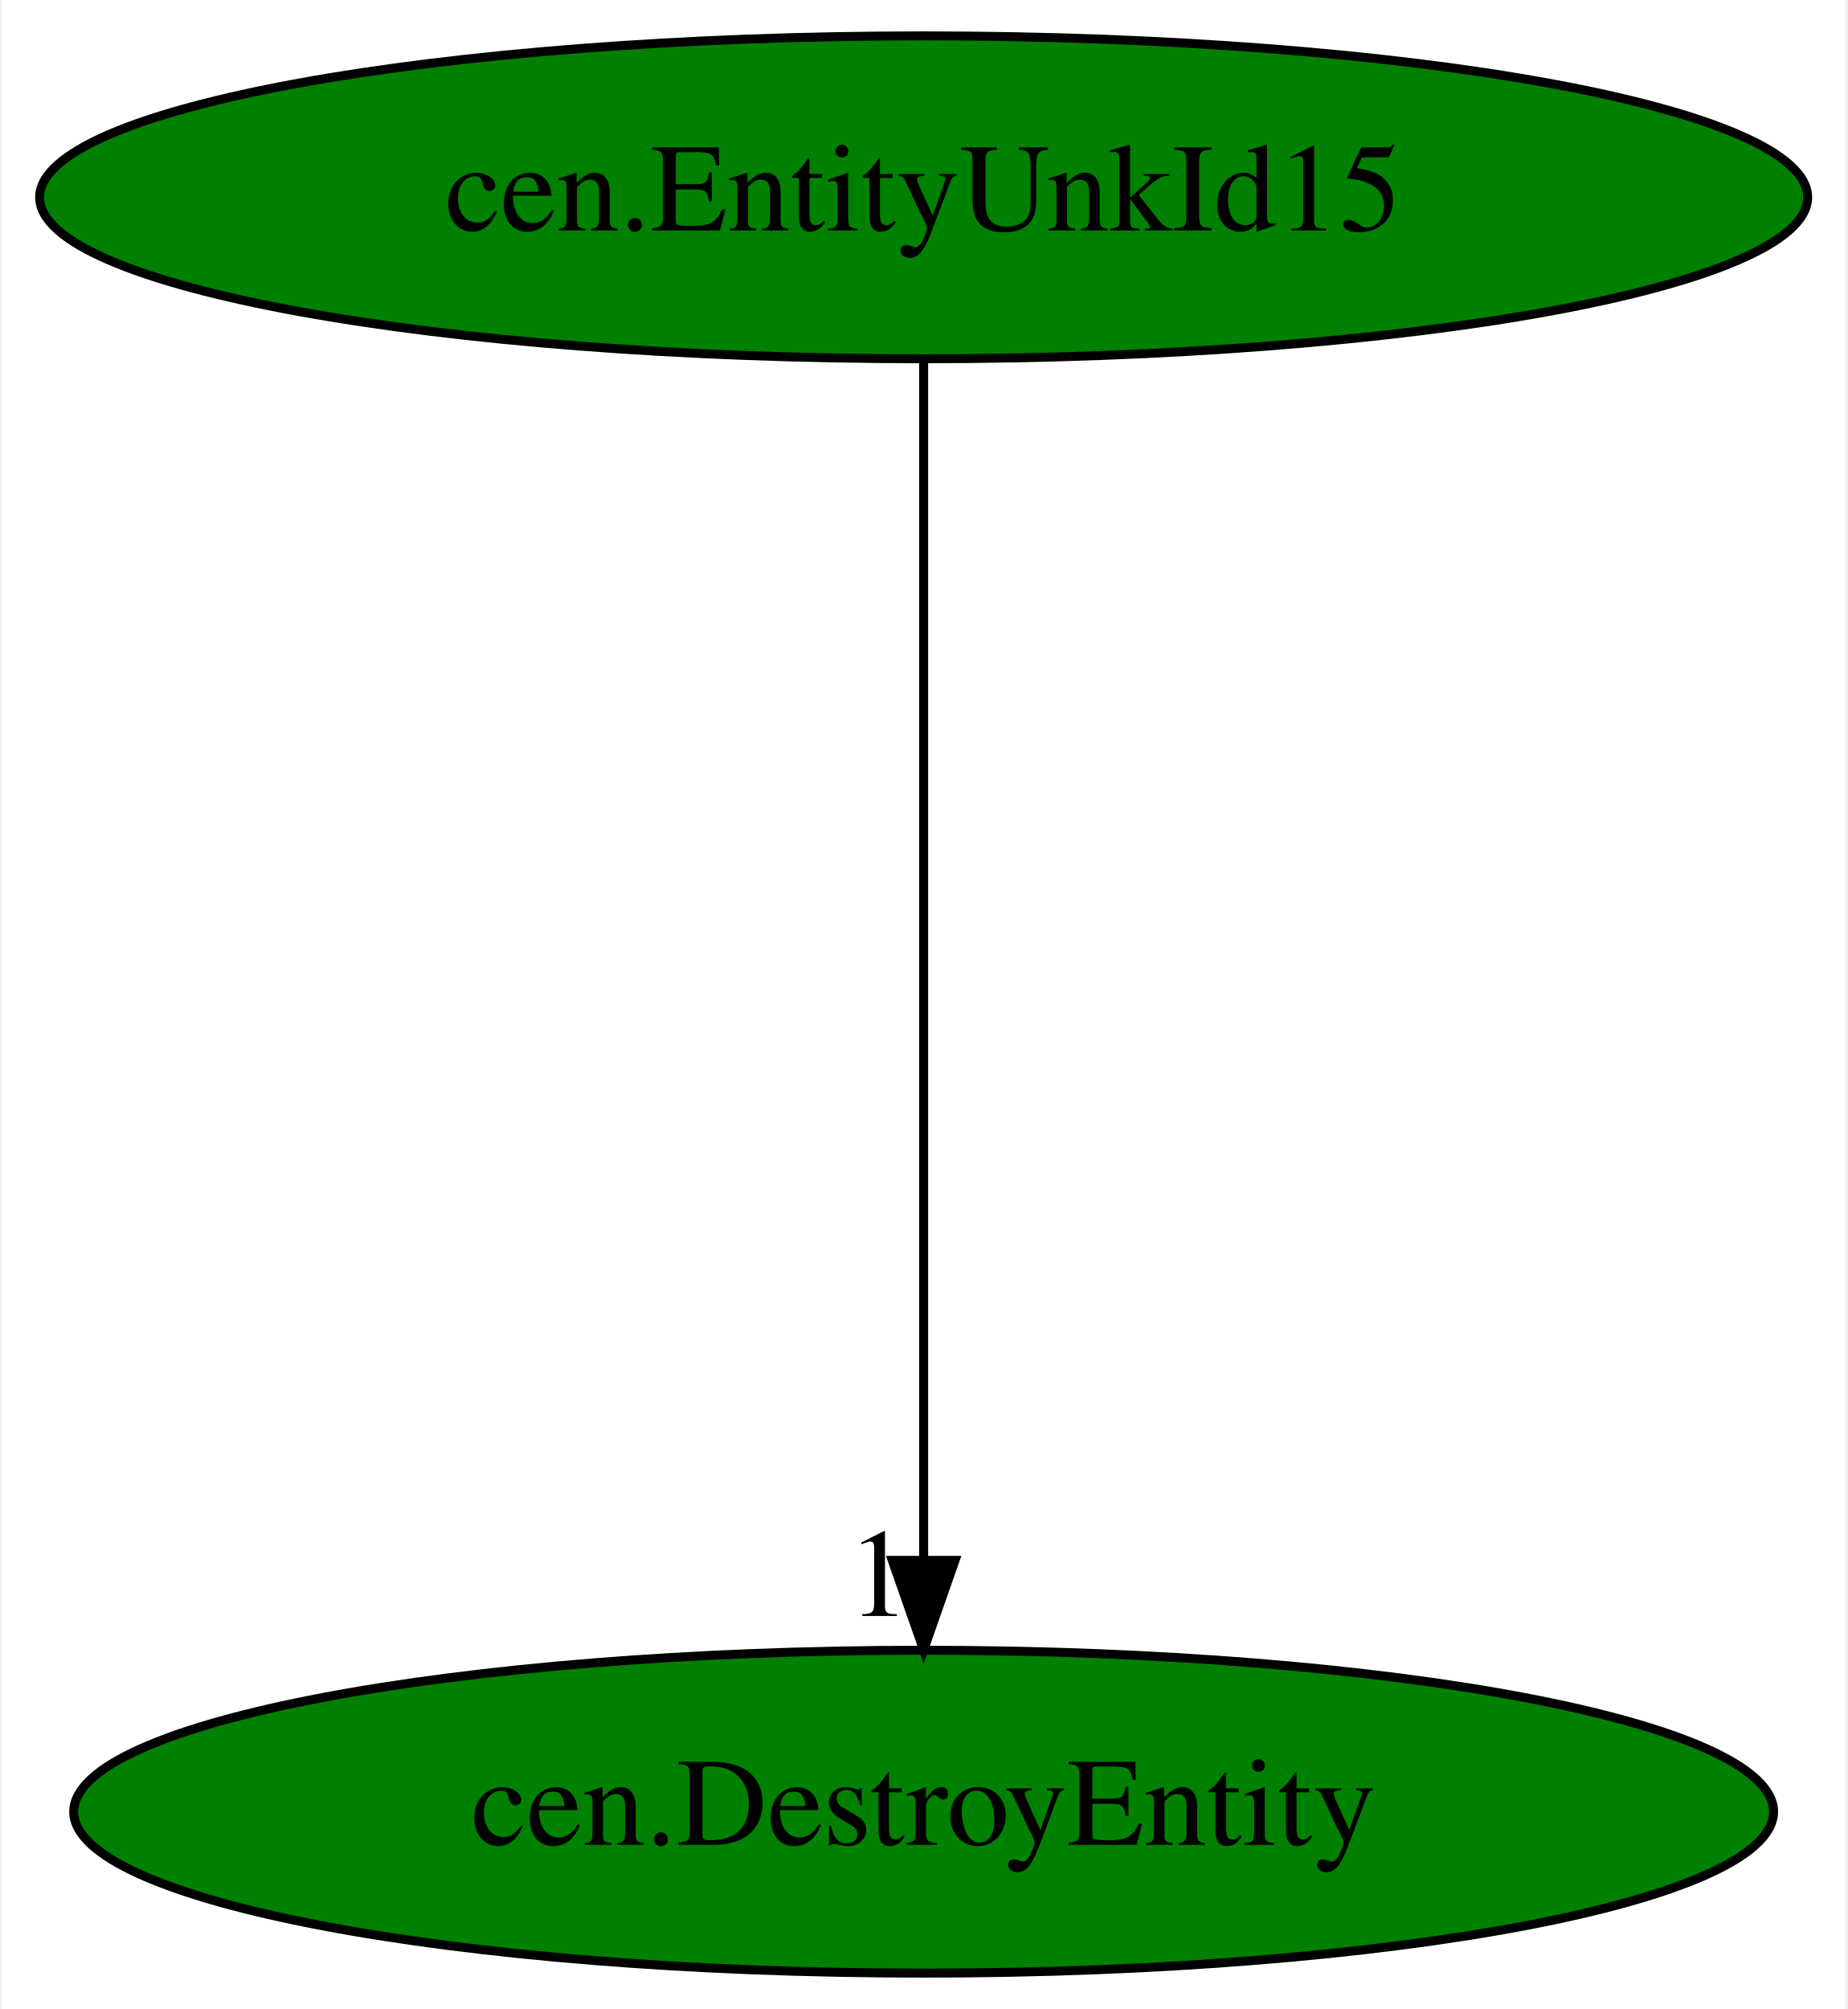
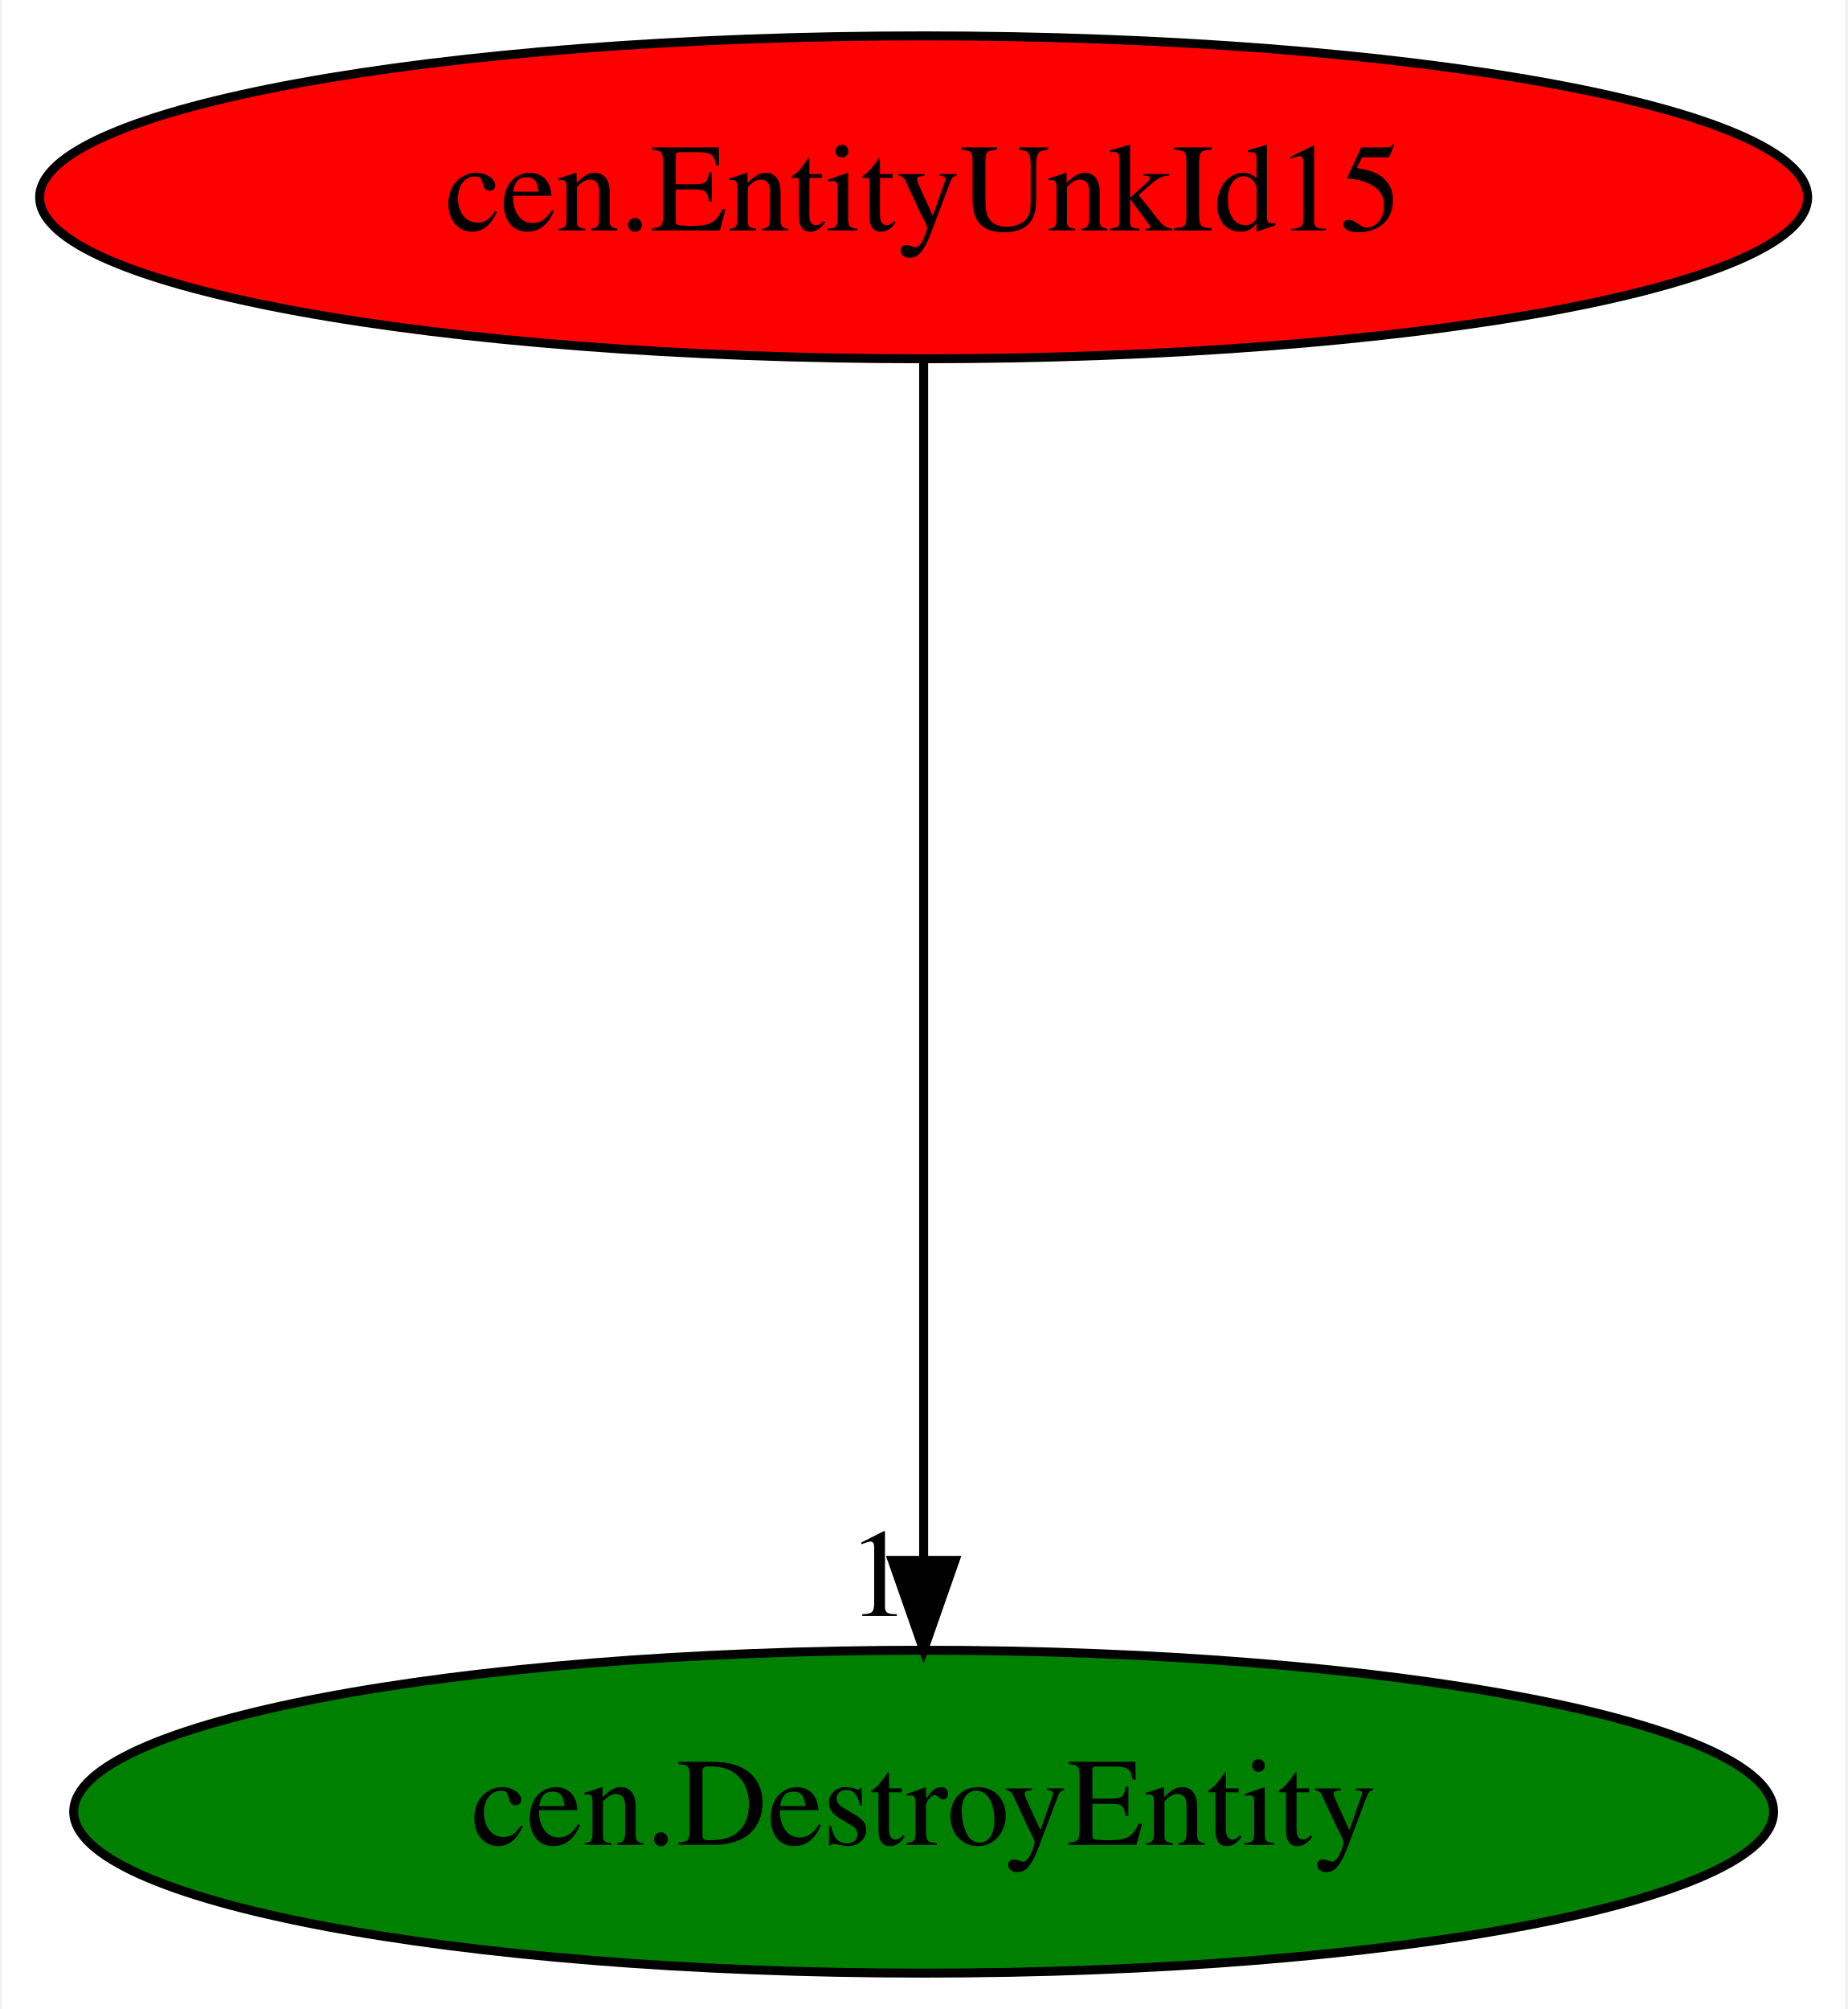
<svg xmlns="http://www.w3.org/2000/svg" xmlns:xlink="http://www.w3.org/1999/xlink" width="206pt" height="224pt" viewBox="0.00 0.00 205.58 224.00">
  <g id="graph0" class="graph" transform="scale(1 1) rotate(0) translate(4 220)">
    <polygon fill="white" stroke="transparent" points="-4,4 -4,-220 201.58,-220 201.58,4 -4,4" />
    <g id="node1" class="node">
-       <ellipse fill="green" stroke="black" cx="98.79" cy="-198" rx="98.58" ry="18" />
+       <ellipse fill="red" stroke="black" cx="98.79" cy="-198" rx="98.58" ry="18" />
      <text text-anchor="middle" x="98.79" y="-194.3" font-family="Times,serif" font-size="14.00">cen.EntityUnkId15</text>
    </g>
    <g id="node2" class="node">
      <g id="a_node2">
        <a xlink:href="cen.DestroyEntity.svg" xlink:title="cen.DestroyEntity">
          <ellipse fill="green" stroke="black" cx="98.79" cy="-18" rx="94.78" ry="18" />
          <text text-anchor="middle" x="98.79" y="-14.3" font-family="Times,serif" font-size="14.00">cen.DestroyEntity</text>
        </a>
      </g>
    </g>
    <g id="edge1" class="edge">
      <path fill="none" stroke="black" d="M98.79,-179.93C98.79,-148.97 98.79,-83.3 98.79,-46.13" />
      <polygon fill="black" stroke="black" points="102.29,-46.02 98.79,-36.02 95.29,-46.02 102.29,-46.02" />
      <text text-anchor="middle" x="93.79" y="-39.82" font-family="Times,serif" font-size="14.00">1</text>
    </g>
  </g>
</svg>
